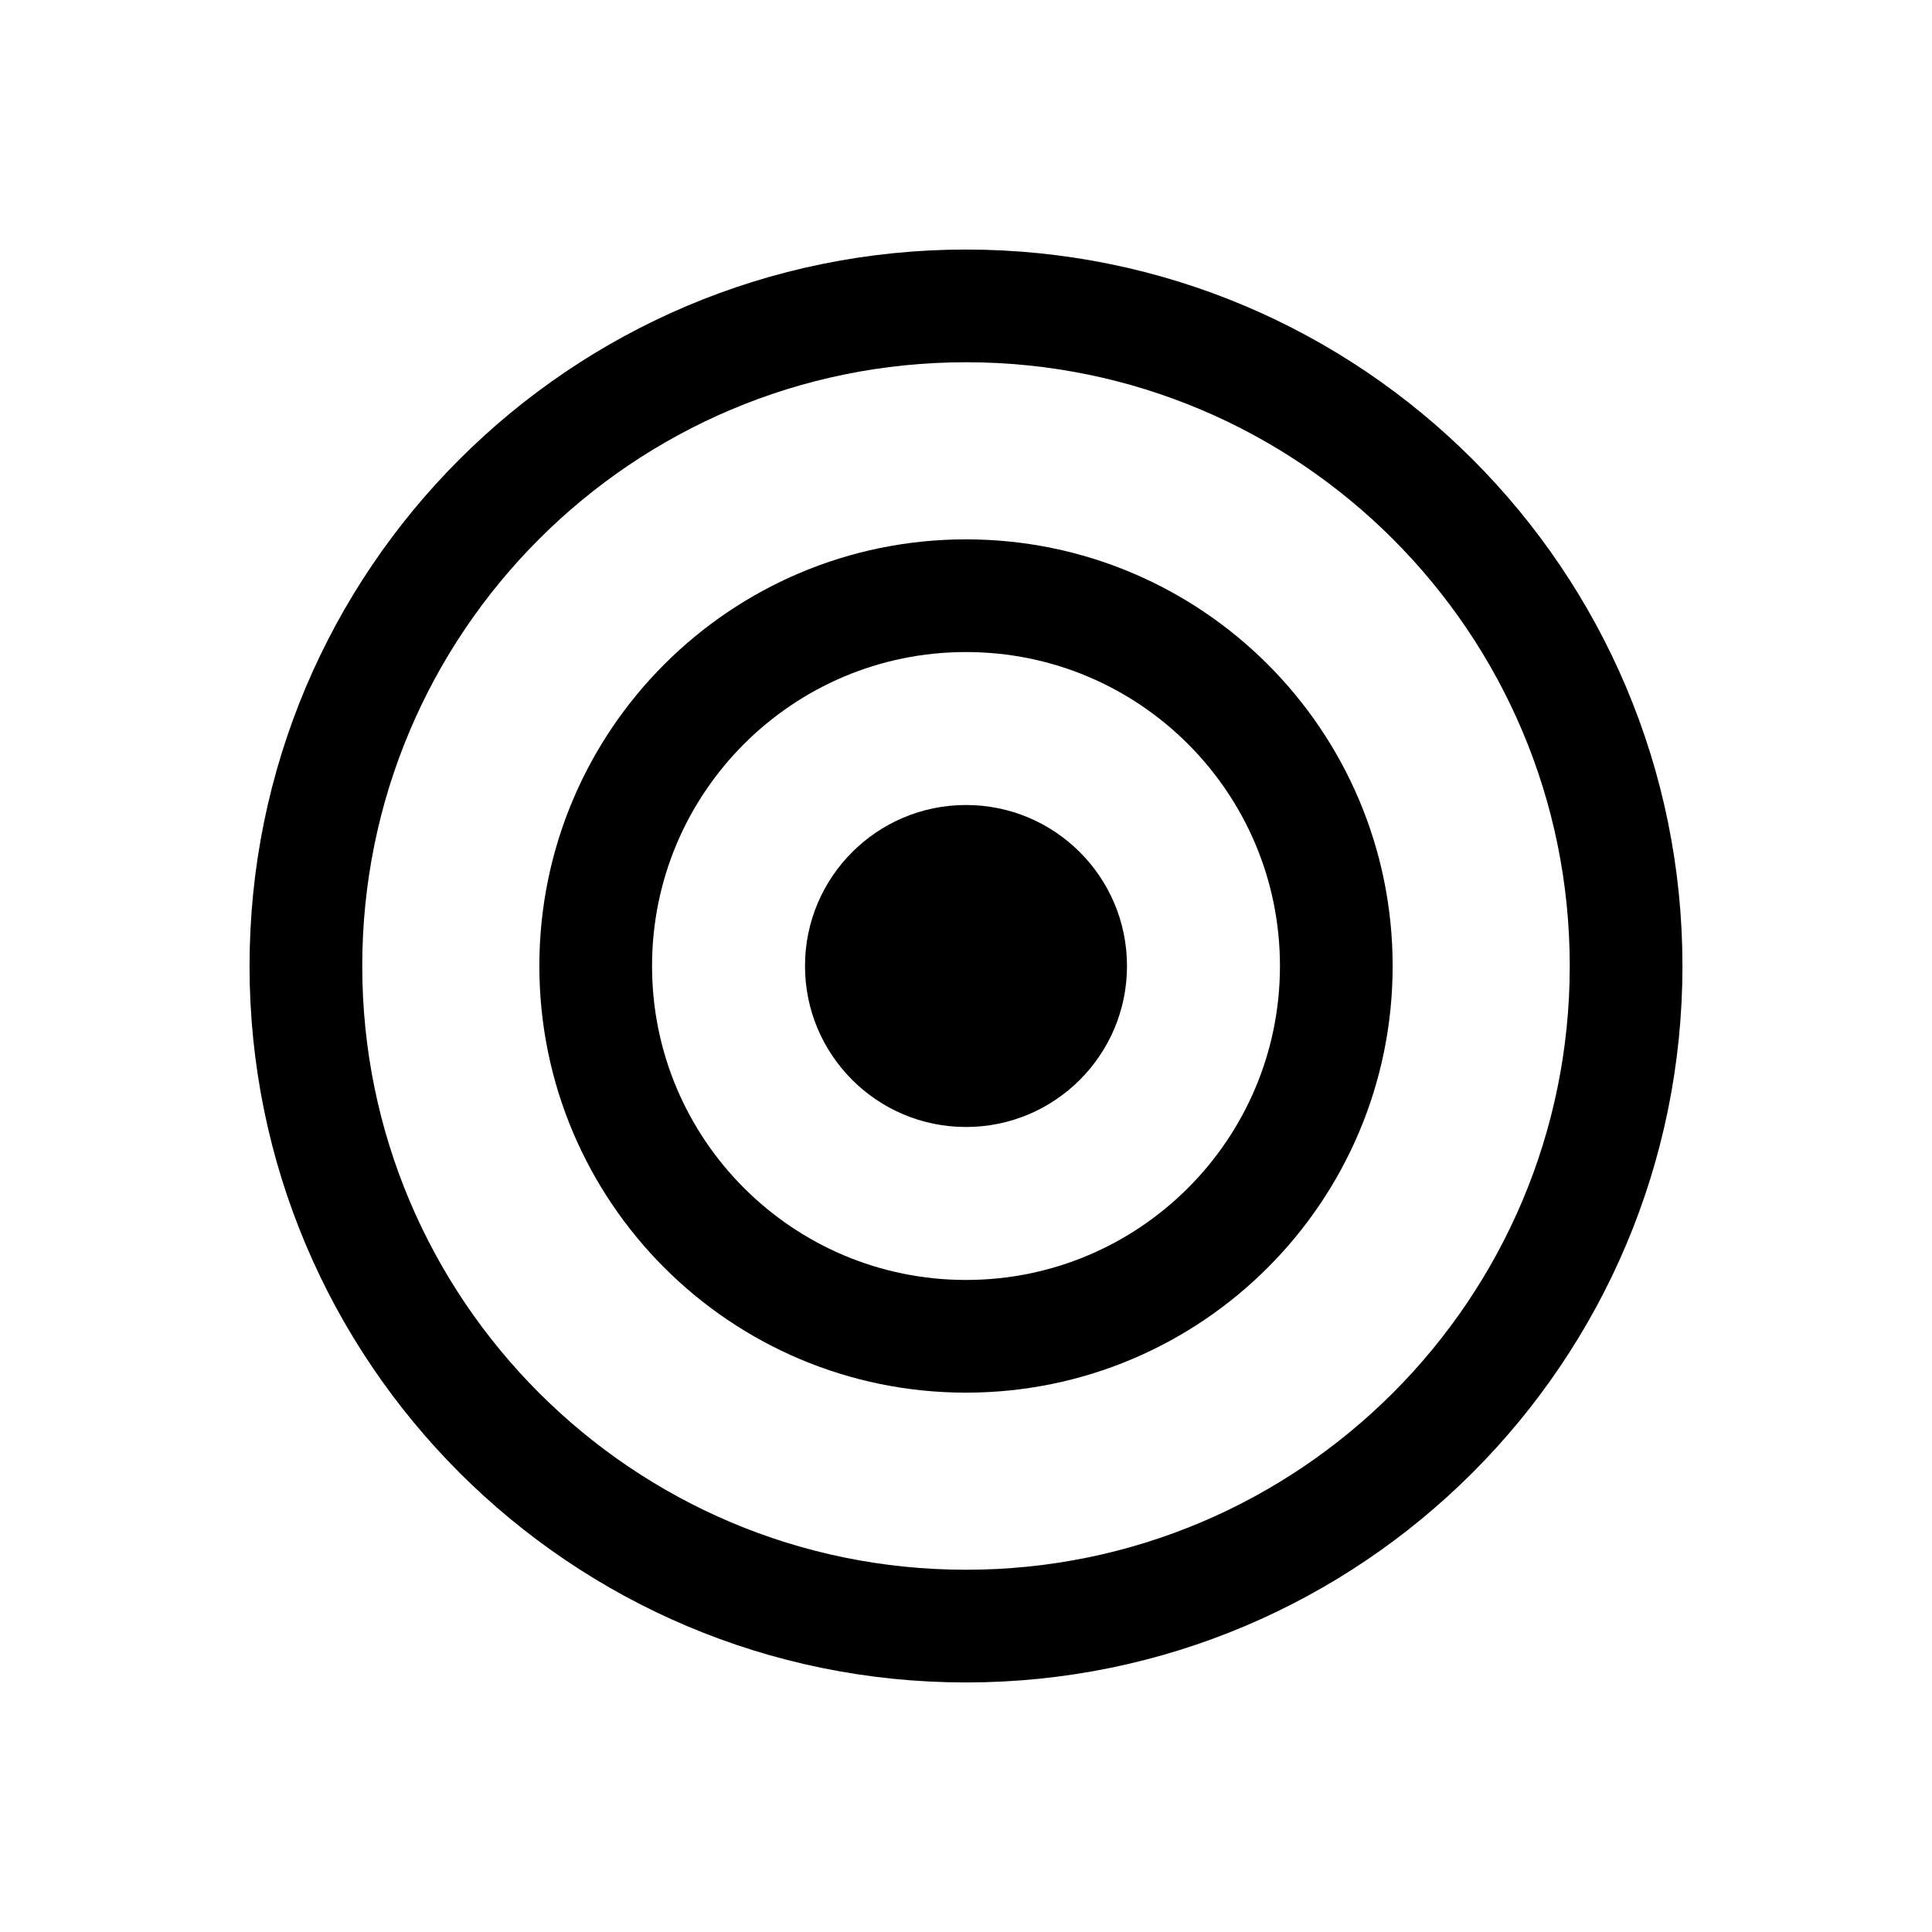
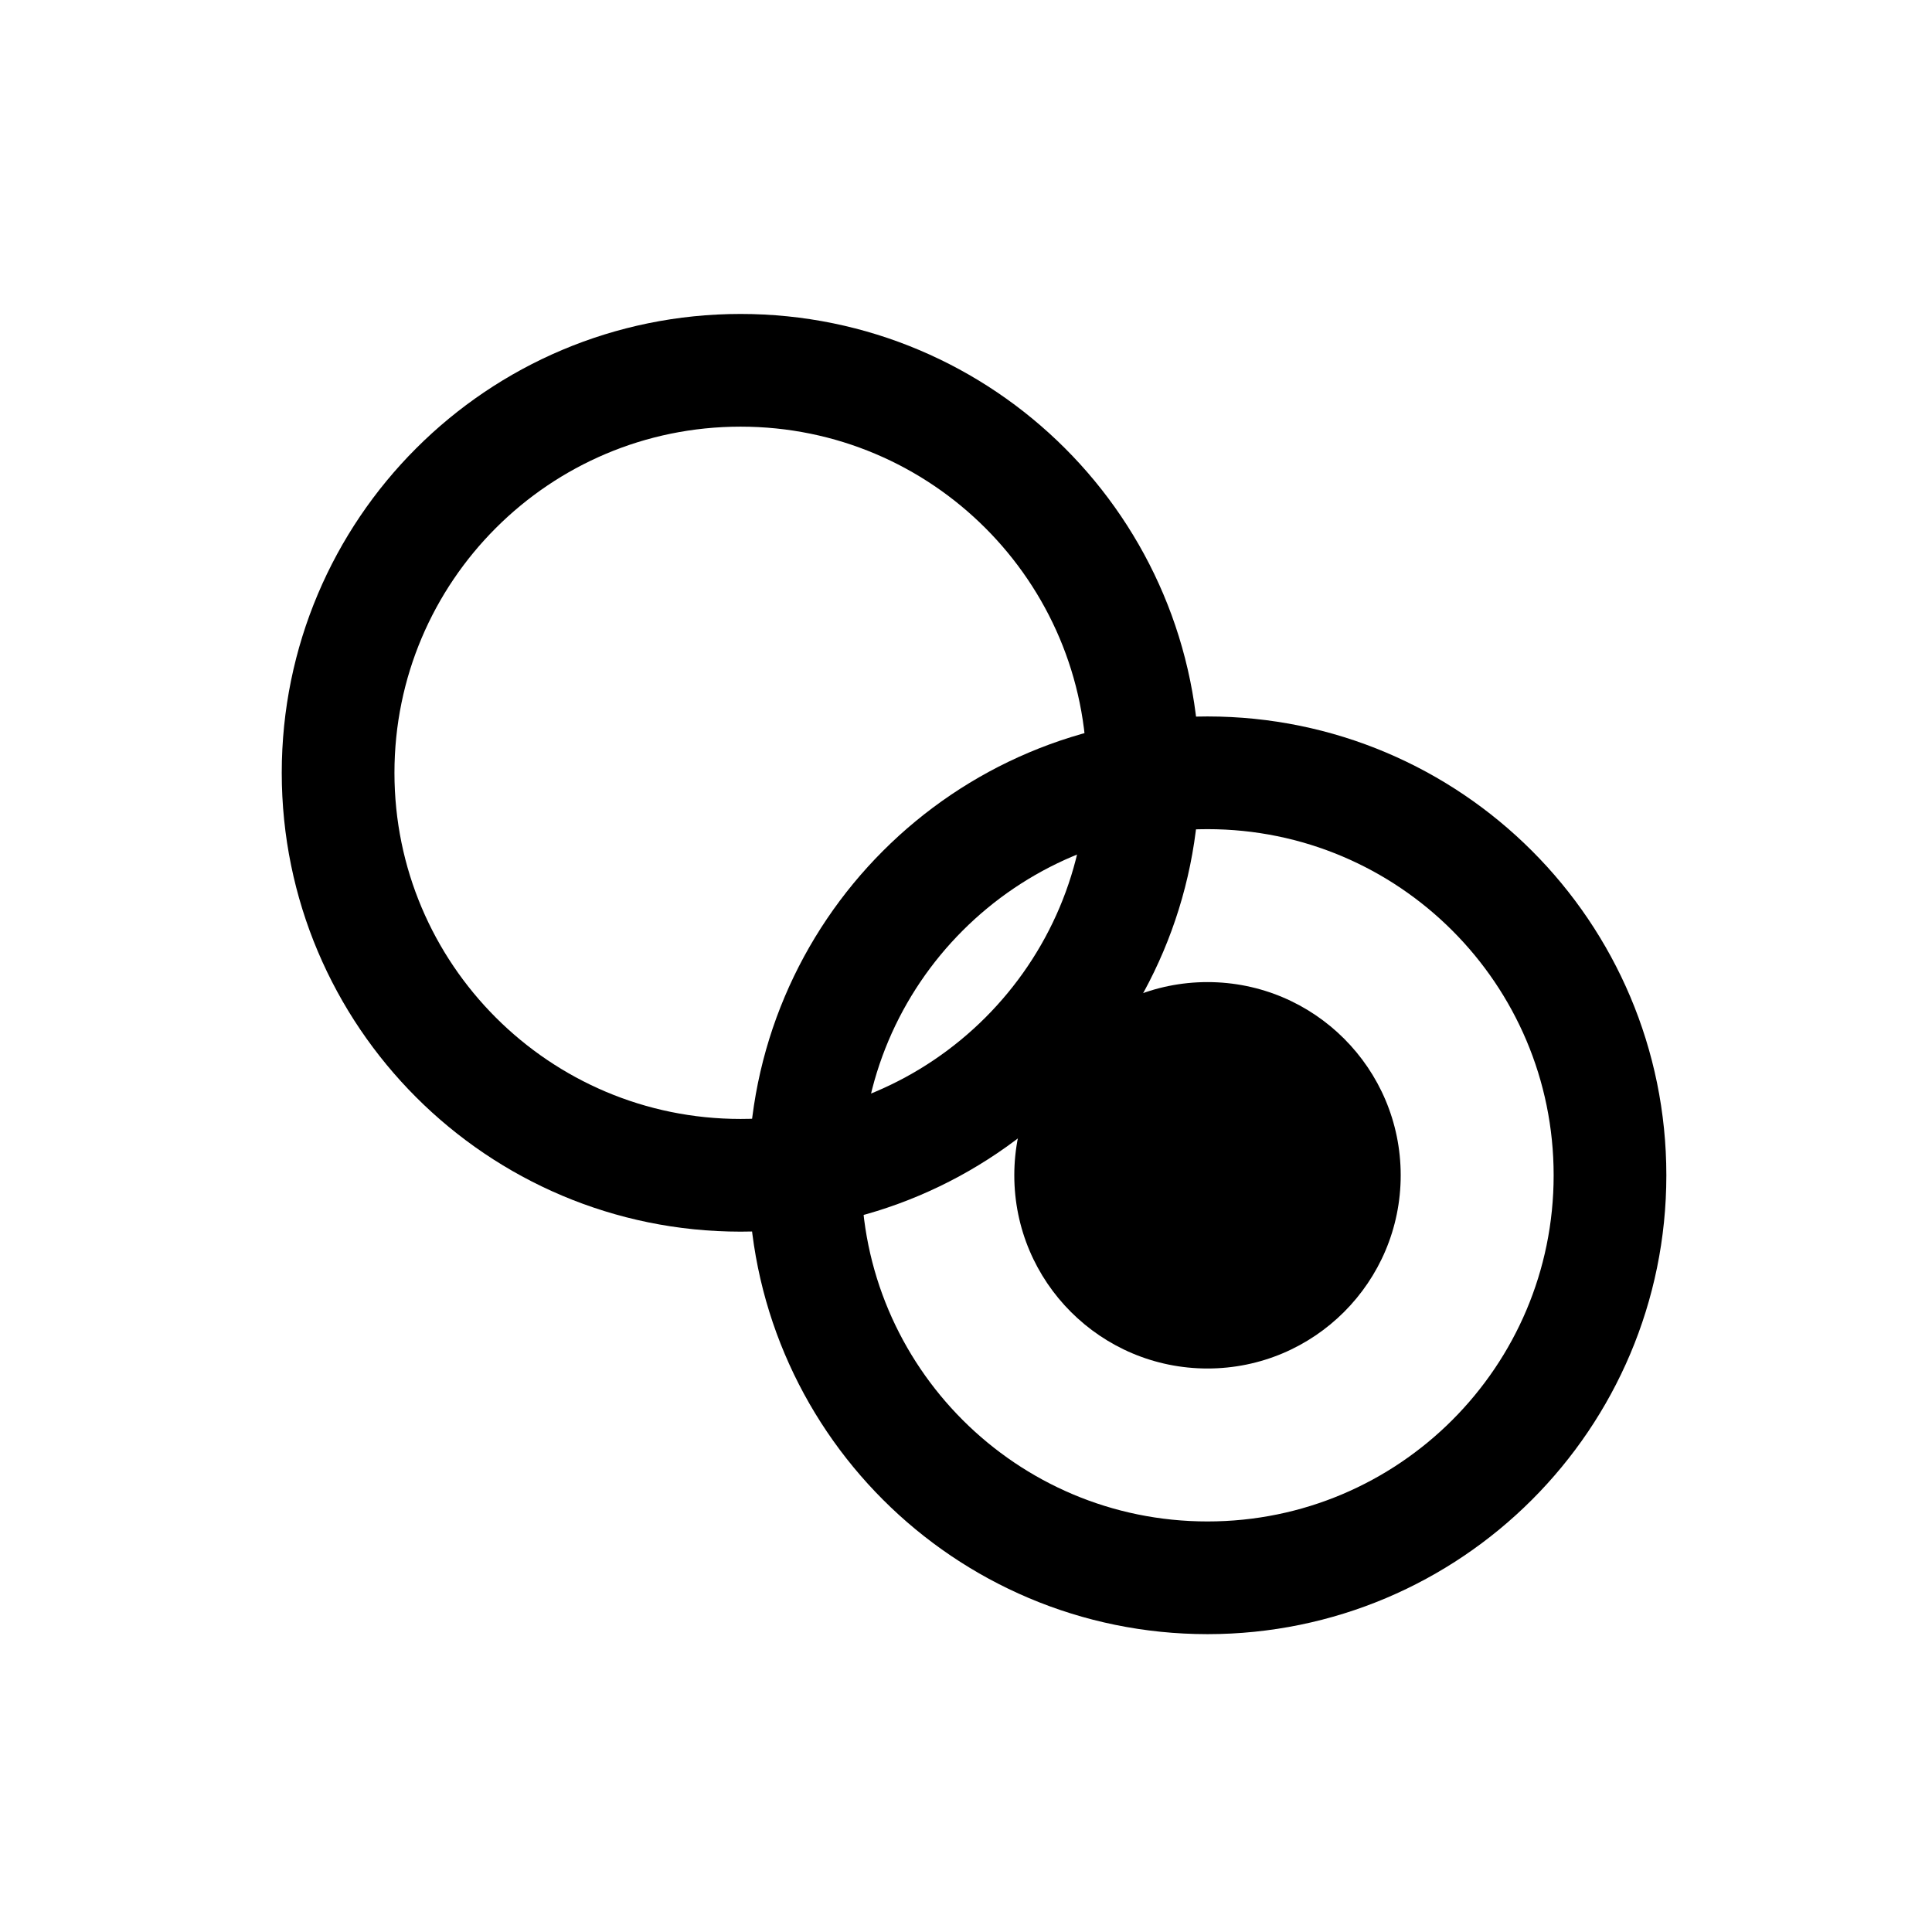
<svg xmlns="http://www.w3.org/2000/svg" viewBox="0 0 24 24" width="24" height="24" fill="none" stroke="currentColor" stroke-width="1.4" stroke-linecap="round" stroke-linejoin="round">
-   <path d="M3.8,12A8.2,8.2 0 1,0 20.2,12A8.2,8.2 0 1,0 3.8,12Z" />
-   <path d="M7.4,12A4.6,4.6 0 1,0 16.6,12A4.6,4.6 0 1,0 7.4,12Z" />
-   <path d="M10,12A2,2 0 1,0 14,12A2,2 0 1,0 10,12Z" fill="currentColor" stroke="none" />
+   <path d="M4.2,9.6A5,5 0 1,0 14.2,9.6A5,5 0 1,0 4.2,9.6Z" />
+   <path d="M10,14.6A5,5 0 1,0 20,14.6A5,5 0 1,0 10,14.6Z" />
+   <path d="M12.6,14.6A2.4,2.4 0 1,0 17.4,14.6A2.4,2.4 0 1,0 12.6,14.6Z" fill="currentColor" stroke="none" />
</svg>
